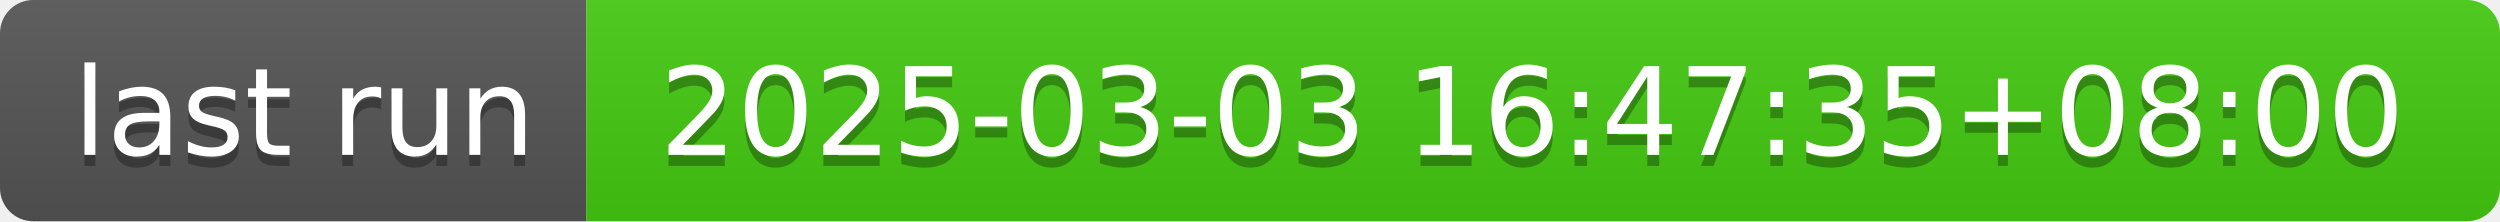
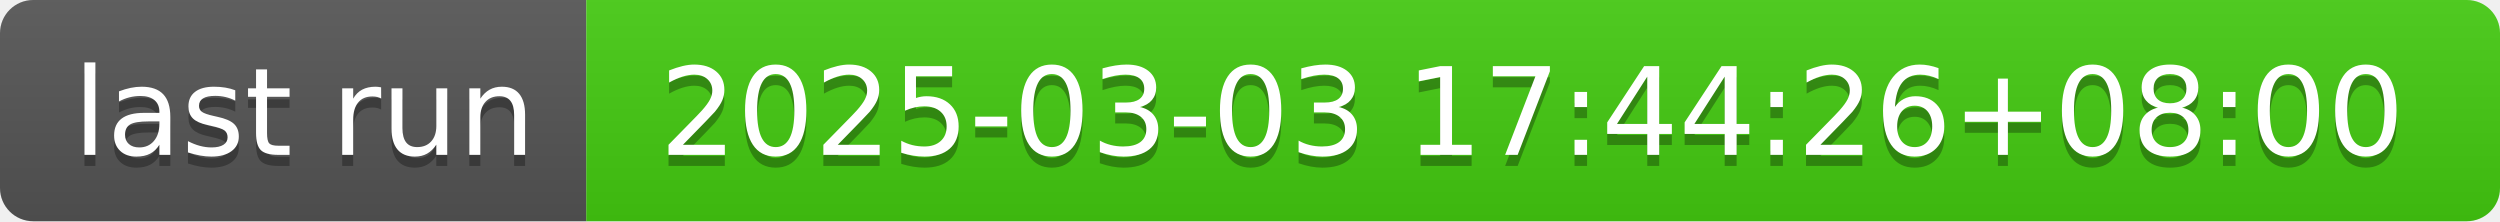
- <svg xmlns="http://www.w3.org/2000/svg" width="226" height="20" role="img" aria-label="last run: 2025-03-03 16:47:35+08:00">
+ <svg xmlns="http://www.w3.org/2000/svg" width="226" height="20" role="img" aria-label="last run: 2025-03-03 17:44:26+08:00">
  <linearGradient id="s" x2="0" y2="100%">
    <stop offset="0" stop-color="#bbb" stop-opacity=".1" />
    <stop offset="1" stop-opacity=".1" />
  </linearGradient>
  <clipPath id="r">
    <rect width="226" height="20" rx="3" fill="#fff" />
  </clipPath>
  <g clip-path="url(#r)">
    <rect width="53" height="20" fill="#555" />
    <rect x="53" width="173" height="20" fill="#4c1" />
    <rect width="226" height="20" fill="url(#s)" />
  </g>
  <g fill="#fff" text-anchor="middle" font-family="Verdana,Geneva,DejaVu Sans,sans-serif" text-rendering="geometricPrecision" font-size="110">
    <text aria-hidden="true" x="275" y="150" fill="#010101" fill-opacity=".3" transform="scale(.1)" textLength="430">last run</text>
    <text x="275" y="140" transform="scale(.1)" fill="#fff" textLength="430">last run</text>
-     <text aria-hidden="true" x="1385" y="150" fill="#010101" fill-opacity=".3" transform="scale(.1)" textLength="1630">2025-03-03 16:47:35+08:00</text>
-     <text x="1385" y="140" transform="scale(.1)" fill="#fff" textLength="1630">2025-03-03 16:47:35+08:00</text>
+     <text aria-hidden="true" x="1385" y="150" fill="#010101" fill-opacity=".3" transform="scale(.1)" textLength="1630">2025-03-03 17:44:26+08:00</text>
+     <text x="1385" y="140" transform="scale(.1)" fill="#fff" textLength="1630">2025-03-03 17:44:26+08:00</text>
  </g>
</svg>
